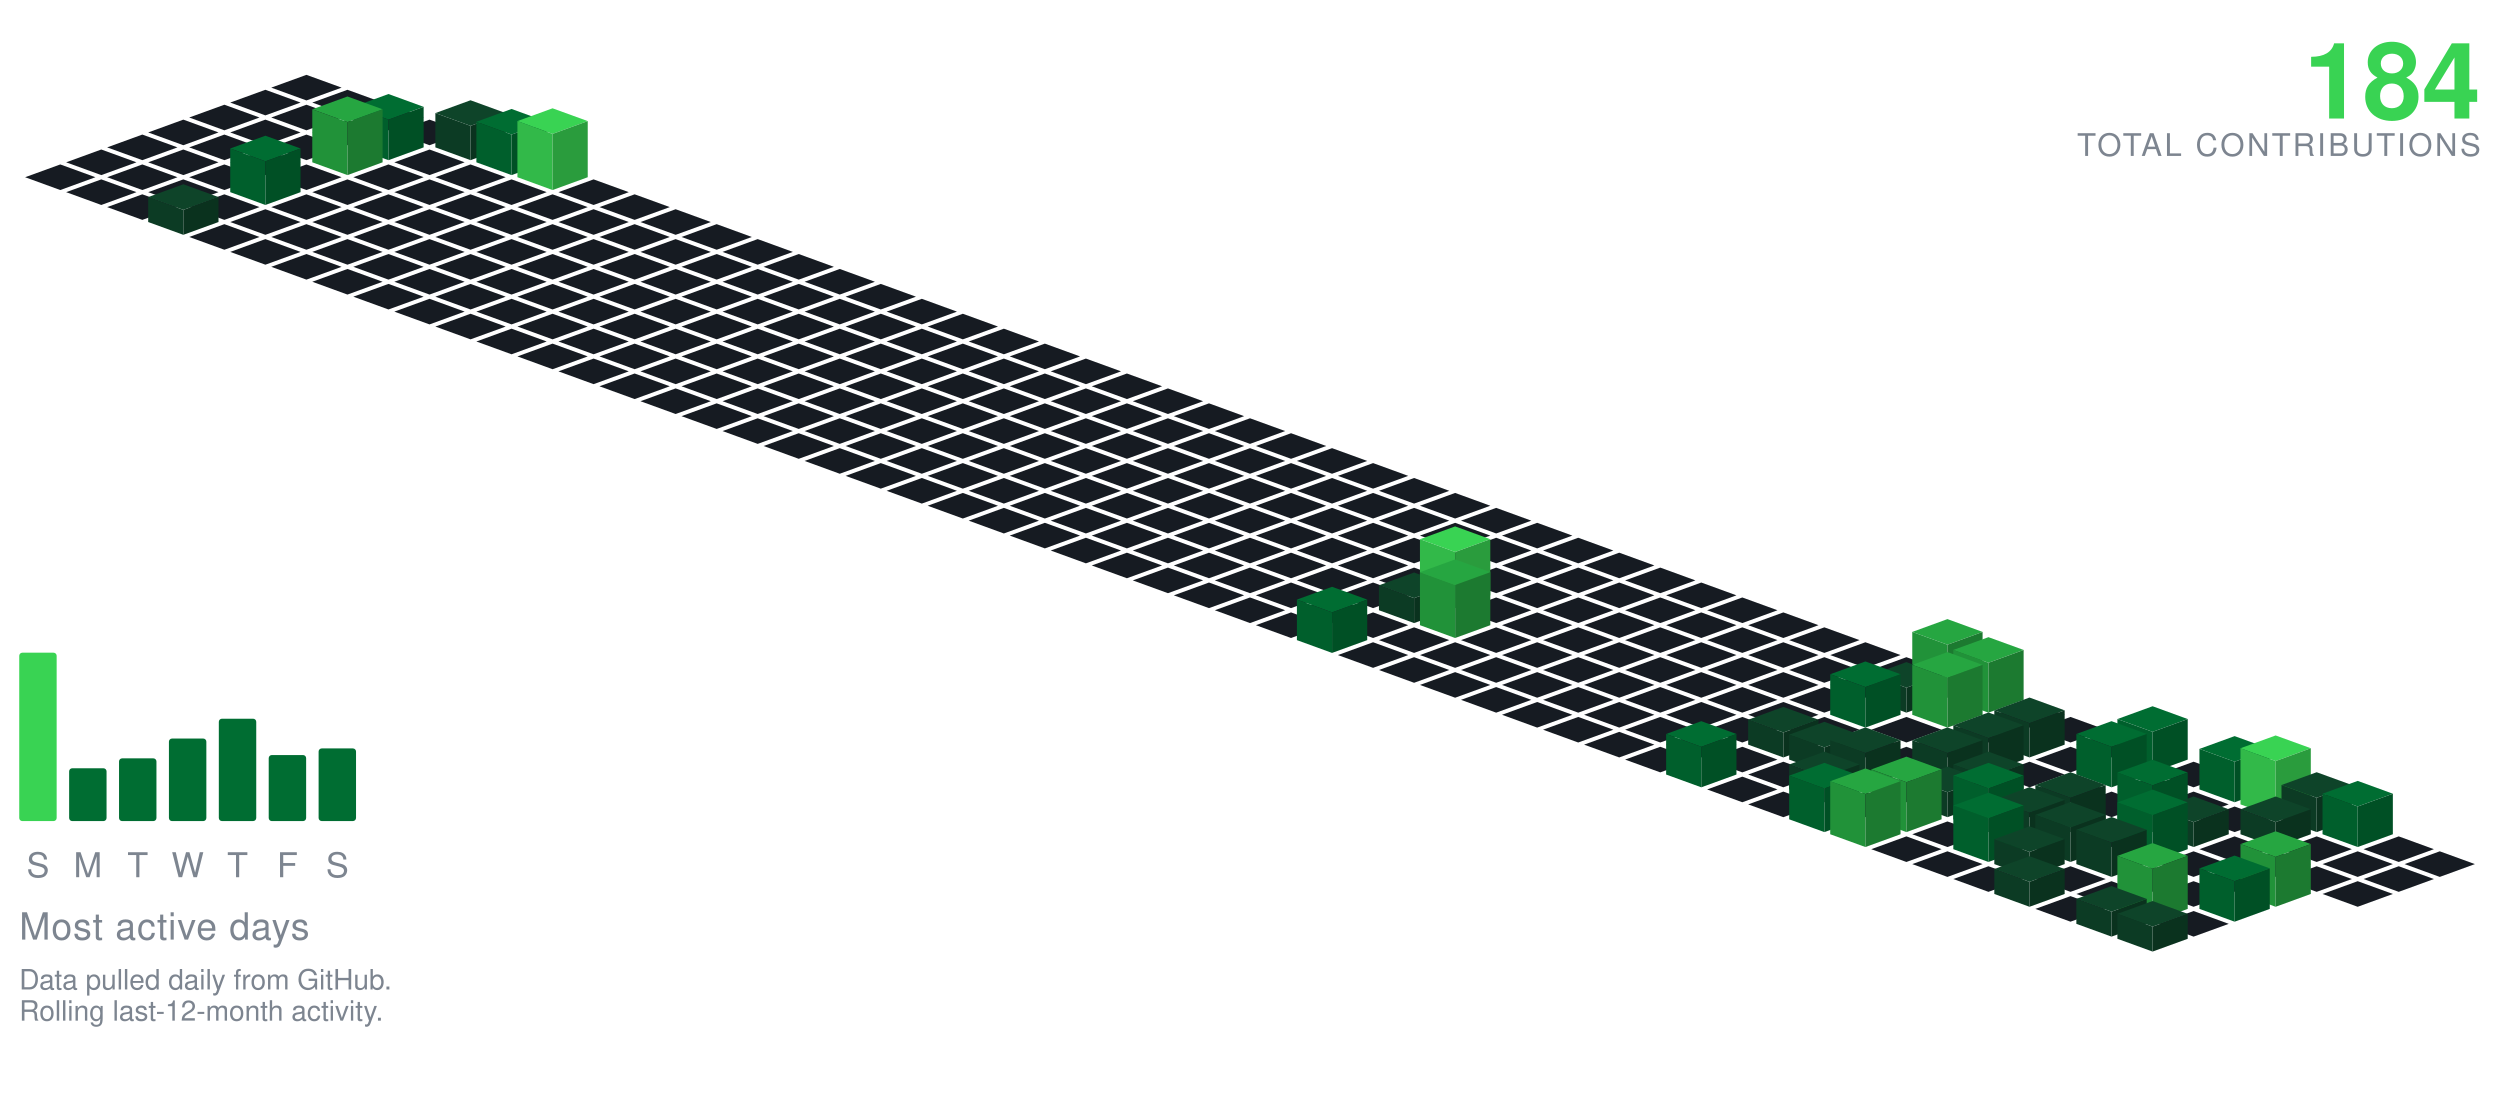
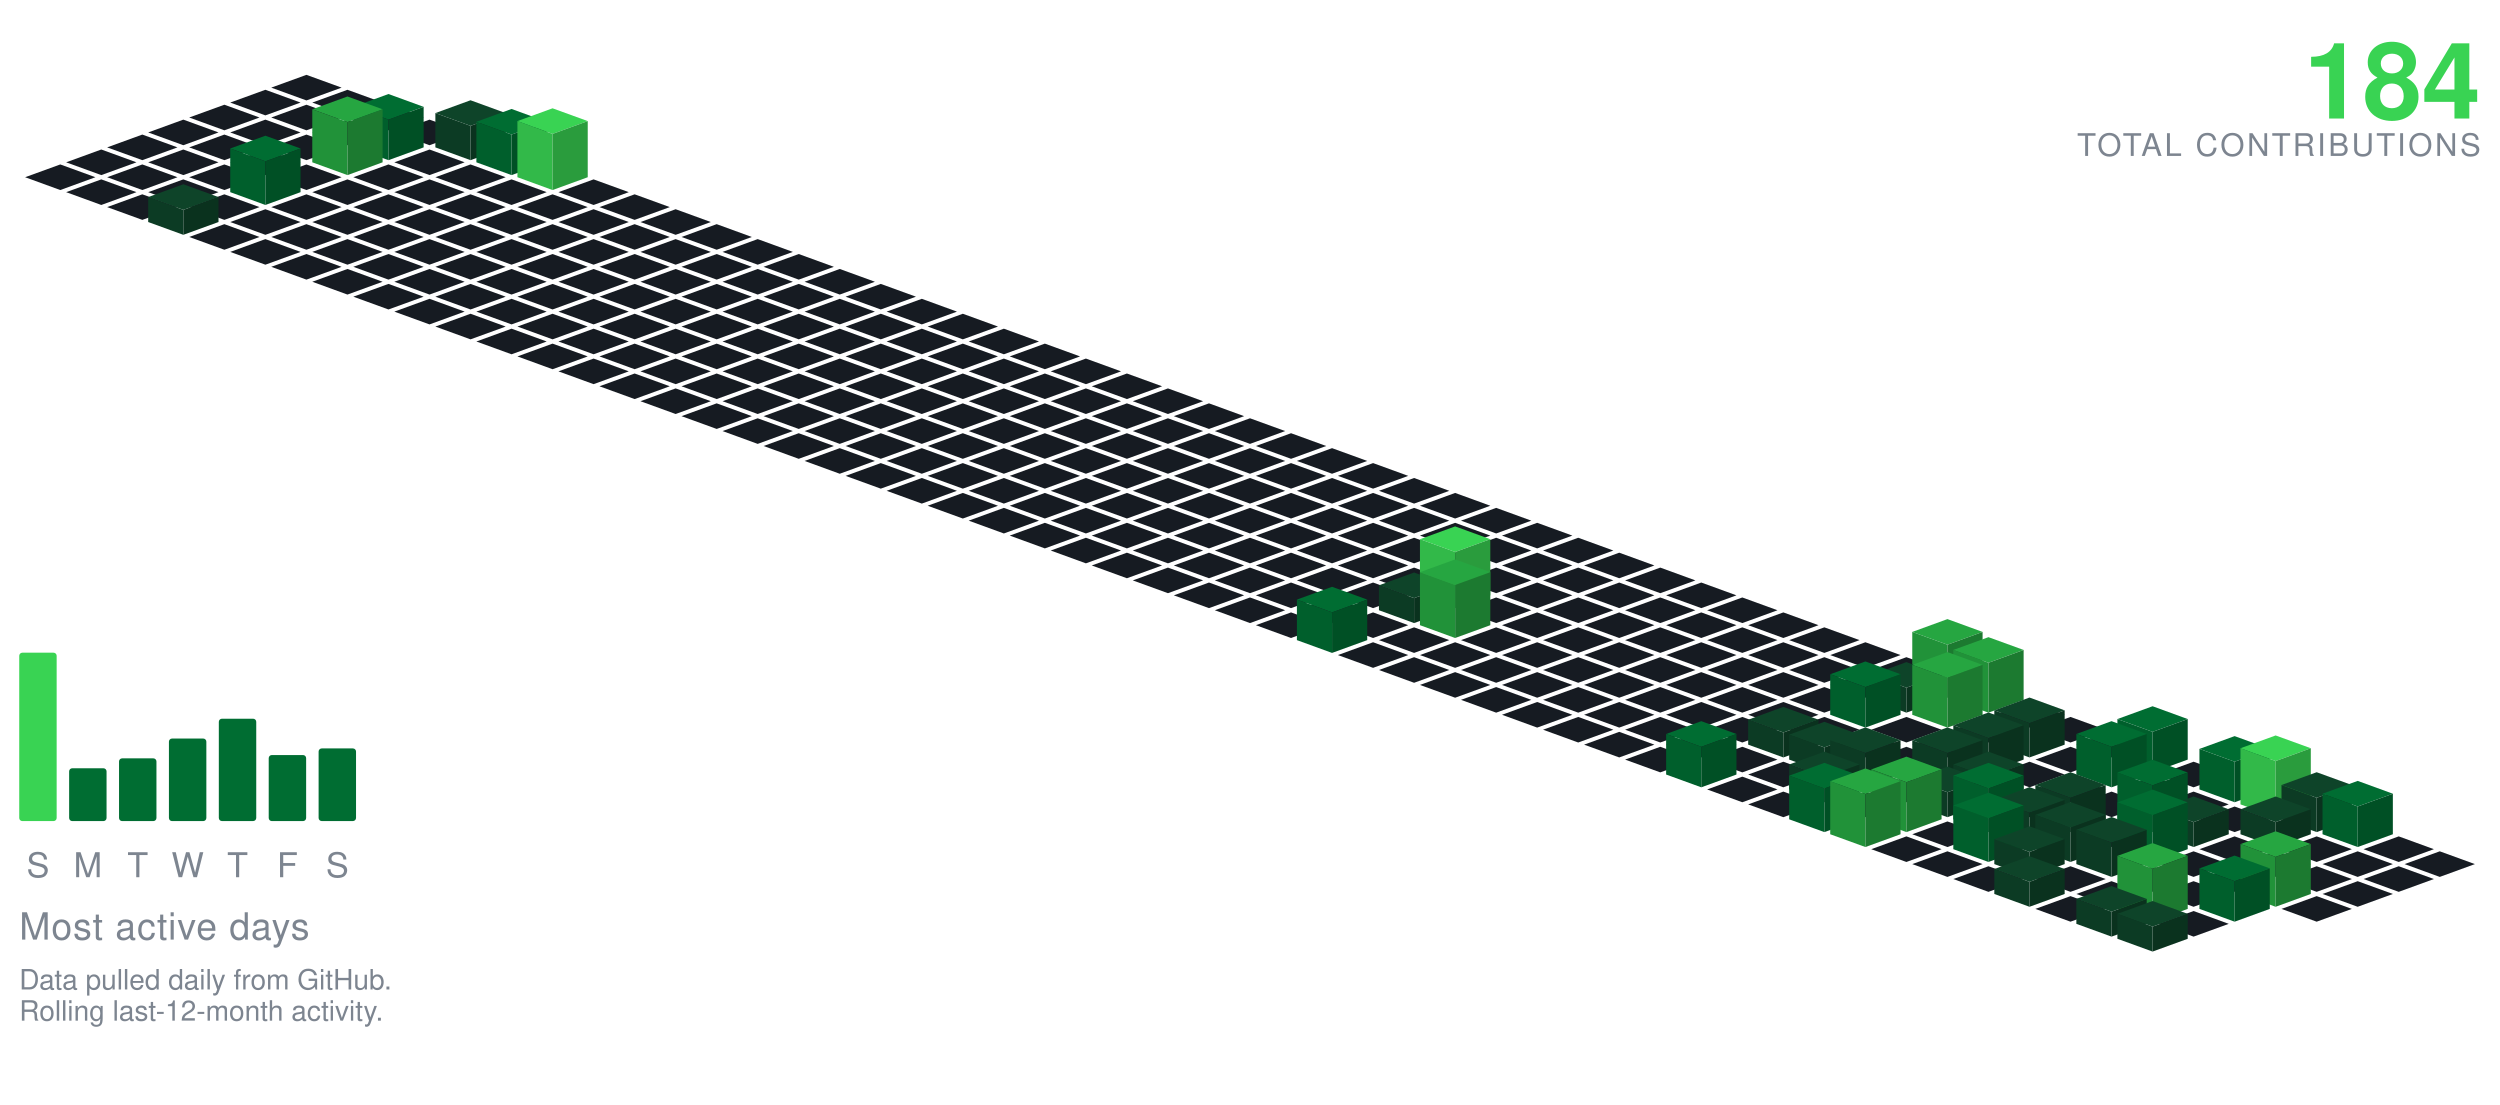
<svg xmlns="http://www.w3.org/2000/svg" viewBox="-98.09 -24.00 801.34 354.30" width="801" height="354">
  <polygon points="0.00,0.00 11.28,4.10 0.00,8.21 -11.28,4.10" fill="#161b22" />
  <polygon points="-13.16,4.79 -1.88,8.89 -13.16,13.00 -24.43,8.89" fill="#161b22" />
  <polygon points="13.16,4.79 24.43,8.89 13.16,13.00 1.88,8.89" fill="#161b22" />
  <polygon points="-26.31,9.58 -15.04,13.68 -26.31,17.79 -37.59,13.68" fill="#161b22" />
  <polygon points="0.00,9.58 11.28,13.68 0.00,17.79 -11.28,13.68" fill="#161b22" />
  <polygon points="26.31,9.58 37.59,13.68 26.31,17.79 15.04,13.68" fill="#161b22" />
  <polygon points="-39.47,14.36 -28.19,18.47 -39.47,22.57 -50.74,18.47" fill="#161b22" />
  <polygon points="-13.16,14.36 -1.88,18.47 -13.16,22.57 -24.43,18.47" fill="#161b22" />
  <polygon points="13.16,14.36 24.43,18.47 13.16,22.57 1.88,18.47" fill="#161b22" />
  <polygon points="39.47,14.36 50.74,18.47 39.47,22.57 28.19,18.47" fill="#161b22" />
  <polygon points="-52.62,19.15 -41.35,23.26 -52.62,27.36 -63.90,23.26" fill="#161b22" />
  <polygon points="-26.31,19.15 -15.04,23.26 -26.31,27.36 -37.59,23.26" fill="#161b22" />
  <polygon points="0.00,19.15 11.28,23.26 0.00,27.36 -11.28,23.26" fill="#161b22" />
  <polygon points="52.62,8.15 63.90,12.26 52.62,16.36 41.35,12.26" fill="#0e4429" />
  <polygon points="41.35,23.26 41.35,12.26 52.62,16.36 52.62,27.36" fill="#0c3b24" />
  <polygon points="52.62,27.36 52.62,16.36 63.90,12.26 63.90,23.26" fill="#0a321e" />
  <polygon points="26.31,6.15 37.59,10.26 26.31,14.36 15.04,10.26" fill="#006d32" />
  <polygon points="15.04,23.26 15.04,10.26 26.31,14.36 26.31,27.36" fill="#005f2c" />
  <polygon points="26.31,27.36 26.31,14.36 37.59,10.26 37.59,23.26" fill="#005025" />
  <polygon points="-65.78,23.94 -54.50,28.05 -65.78,32.15 -77.05,28.05" fill="#161b22" />
  <polygon points="-39.47,23.94 -28.19,28.05 -39.47,32.15 -50.74,28.05" fill="#161b22" />
  <polygon points="-13.16,23.94 -1.88,28.05 -13.16,32.15 -24.43,28.05" fill="#161b22" />
  <polygon points="39.47,23.94 50.74,28.05 39.47,32.15 28.19,28.05" fill="#161b22" />
  <polygon points="65.78,10.94 77.05,15.05 65.78,19.15 54.50,15.05" fill="#006d32" />
  <polygon points="54.50,28.05 54.50,15.05 65.78,19.15 65.78,32.15" fill="#005f2c" />
  <polygon points="65.78,32.15 65.78,19.15 77.05,15.05 77.05,28.05" fill="#005025" />
  <polygon points="13.16,6.94 24.43,11.05 13.16,15.15 1.88,11.05" fill="#26a641" />
  <polygon points="1.88,28.05 1.88,11.05 13.16,15.15 13.16,32.15" fill="#219239" />
  <polygon points="13.16,32.15 13.16,15.15 24.43,11.05 24.43,28.05" fill="#1c7a30" />
  <polygon points="-78.93,28.73 -67.66,32.83 -78.93,36.94 -90.21,32.83" fill="#161b22" />
  <polygon points="-52.62,28.73 -41.35,32.83 -52.62,36.94 -63.90,32.83" fill="#161b22" />
  <polygon points="-26.31,28.73 -15.04,32.83 -26.31,36.94 -37.59,32.83" fill="#161b22" />
  <polygon points="0.00,28.73 11.28,32.83 0.00,36.94 -11.28,32.83" fill="#161b22" />
  <polygon points="26.31,28.73 37.59,32.83 26.31,36.94 15.04,32.83" fill="#161b22" />
  <polygon points="52.62,28.73 63.90,32.83 52.62,36.94 41.35,32.83" fill="#161b22" />
  <polygon points="78.93,10.73 90.21,14.83 78.93,18.94 67.66,14.83" fill="#39d353" />
  <polygon points="67.66,32.83 67.66,14.83 78.93,18.94 78.93,36.94" fill="#32b949" />
  <polygon points="78.93,36.94 78.93,18.94 90.21,14.83 90.21,32.83" fill="#2a9c3d" />
  <polygon points="-65.78,33.52 -54.50,37.62 -65.78,41.73 -77.05,37.62" fill="#161b22" />
  <polygon points="-39.47,33.52 -28.19,37.62 -39.47,41.73 -50.74,37.62" fill="#161b22" />
  <polygon points="13.16,33.52 24.43,37.62 13.16,41.73 1.88,37.62" fill="#161b22" />
  <polygon points="39.47,33.52 50.74,37.62 39.47,41.73 28.19,37.62" fill="#161b22" />
  <polygon points="65.78,33.52 77.05,37.62 65.78,41.73 54.50,37.62" fill="#161b22" />
  <polygon points="92.09,33.52 103.37,37.62 92.09,41.73 80.81,37.62" fill="#161b22" />
  <polygon points="-13.16,19.52 -1.88,23.62 -13.16,27.73 -24.43,23.62" fill="#006d32" />
  <polygon points="-24.43,37.62 -24.43,23.62 -13.16,27.73 -13.16,41.73" fill="#005f2c" />
  <polygon points="-13.16,41.73 -13.16,27.73 -1.88,23.62 -1.88,37.62" fill="#005025" />
  <polygon points="-52.62,38.31 -41.35,42.41 -52.62,46.51 -63.90,42.41" fill="#161b22" />
  <polygon points="-26.31,38.31 -15.04,42.41 -26.31,46.51 -37.59,42.41" fill="#161b22" />
  <polygon points="0.00,38.31 11.28,42.41 0.00,46.51 -11.28,42.41" fill="#161b22" />
  <polygon points="26.31,38.31 37.59,42.41 26.31,46.51 15.04,42.41" fill="#161b22" />
  <polygon points="52.62,38.31 63.90,42.41 52.62,46.51 41.35,42.41" fill="#161b22" />
  <polygon points="78.93,38.31 90.21,42.41 78.93,46.51 67.66,42.41" fill="#161b22" />
  <polygon points="105.25,38.31 116.52,42.41 105.25,46.51 93.97,42.41" fill="#161b22" />
  <polygon points="-13.16,43.09 -1.88,47.20 -13.16,51.30 -24.43,47.20" fill="#161b22" />
  <polygon points="13.16,43.09 24.43,47.20 13.16,51.30 1.88,47.20" fill="#161b22" />
  <polygon points="39.47,43.09 50.74,47.20 39.47,51.30 28.19,47.20" fill="#161b22" />
  <polygon points="65.78,43.09 77.05,47.20 65.78,51.30 54.50,47.20" fill="#161b22" />
  <polygon points="92.09,43.09 103.37,47.20 92.09,51.30 80.81,47.20" fill="#161b22" />
  <polygon points="118.40,43.09 129.68,47.20 118.40,51.30 107.12,47.20" fill="#161b22" />
  <polygon points="-39.47,35.09 -28.19,39.20 -39.47,43.30 -50.74,39.20" fill="#0e4429" />
  <polygon points="-50.74,47.20 -50.74,39.20 -39.47,43.30 -39.47,51.30" fill="#0c3b24" />
  <polygon points="-39.47,51.30 -39.47,43.30 -28.19,39.20 -28.19,47.20" fill="#0a321e" />
  <polygon points="-26.31,47.88 -15.04,51.99 -26.31,56.09 -37.59,51.99" fill="#161b22" />
  <polygon points="0.00,47.88 11.28,51.99 0.00,56.09 -11.28,51.99" fill="#161b22" />
  <polygon points="26.31,47.88 37.59,51.99 26.31,56.09 15.04,51.99" fill="#161b22" />
  <polygon points="52.62,47.88 63.90,51.99 52.62,56.09 41.35,51.99" fill="#161b22" />
  <polygon points="78.93,47.88 90.21,51.99 78.93,56.09 67.66,51.99" fill="#161b22" />
  <polygon points="105.25,47.88 116.52,51.99 105.25,56.09 93.97,51.99" fill="#161b22" />
  <polygon points="131.56,47.88 142.83,51.99 131.56,56.09 120.28,51.99" fill="#161b22" />
  <polygon points="-13.16,52.67 -1.88,56.78 -13.16,60.88 -24.43,56.78" fill="#161b22" />
  <polygon points="13.16,52.67 24.43,56.78 13.16,60.88 1.88,56.78" fill="#161b22" />
  <polygon points="39.47,52.67 50.74,56.78 39.47,60.88 28.19,56.78" fill="#161b22" />
  <polygon points="65.78,52.67 77.05,56.78 65.78,60.88 54.50,56.78" fill="#161b22" />
  <polygon points="92.09,52.67 103.37,56.78 92.09,60.88 80.81,56.78" fill="#161b22" />
  <polygon points="118.40,52.67 129.68,56.78 118.40,60.88 107.12,56.78" fill="#161b22" />
  <polygon points="144.71,52.67 155.99,56.78 144.71,60.88 133.44,56.78" fill="#161b22" />
  <polygon points="0.00,57.46 11.28,61.56 0.00,65.67 -11.28,61.56" fill="#161b22" />
  <polygon points="26.31,57.46 37.59,61.56 26.31,65.67 15.04,61.56" fill="#161b22" />
  <polygon points="52.62,57.46 63.90,61.56 52.62,65.67 41.35,61.56" fill="#161b22" />
  <polygon points="78.93,57.46 90.21,61.56 78.93,65.67 67.66,61.56" fill="#161b22" />
  <polygon points="105.25,57.46 116.52,61.56 105.25,65.67 93.97,61.56" fill="#161b22" />
  <polygon points="131.56,57.46 142.83,61.56 131.56,65.67 120.28,61.56" fill="#161b22" />
  <polygon points="157.87,57.46 169.14,61.56 157.87,65.67 146.59,61.56" fill="#161b22" />
  <polygon points="13.16,62.25 24.43,66.35 13.16,70.46 1.88,66.35" fill="#161b22" />
  <polygon points="39.47,62.25 50.74,66.35 39.47,70.46 28.19,66.35" fill="#161b22" />
  <polygon points="65.78,62.25 77.05,66.35 65.78,70.46 54.50,66.35" fill="#161b22" />
  <polygon points="92.09,62.25 103.37,66.35 92.09,70.46 80.81,66.35" fill="#161b22" />
  <polygon points="118.40,62.25 129.68,66.35 118.40,70.46 107.12,66.35" fill="#161b22" />
  <polygon points="144.71,62.25 155.99,66.35 144.71,70.46 133.44,66.35" fill="#161b22" />
  <polygon points="171.02,62.25 182.30,66.35 171.02,70.46 159.75,66.35" fill="#161b22" />
  <polygon points="26.31,67.04 37.59,71.14 26.31,75.24 15.04,71.14" fill="#161b22" />
  <polygon points="52.62,67.04 63.90,71.14 52.62,75.24 41.35,71.14" fill="#161b22" />
  <polygon points="78.93,67.04 90.21,71.14 78.93,75.24 67.66,71.14" fill="#161b22" />
  <polygon points="105.25,67.04 116.52,71.14 105.25,75.24 93.97,71.14" fill="#161b22" />
  <polygon points="131.56,67.04 142.83,71.14 131.56,75.24 120.28,71.14" fill="#161b22" />
  <polygon points="157.87,67.04 169.14,71.14 157.87,75.24 146.59,71.14" fill="#161b22" />
  <polygon points="184.18,67.04 195.46,71.14 184.18,75.24 172.90,71.14" fill="#161b22" />
  <polygon points="39.47,71.82 50.74,75.93 39.47,80.03 28.19,75.93" fill="#161b22" />
  <polygon points="65.78,71.82 77.05,75.93 65.78,80.03 54.50,75.93" fill="#161b22" />
  <polygon points="92.09,71.82 103.37,75.93 92.09,80.03 80.81,75.93" fill="#161b22" />
  <polygon points="118.40,71.82 129.68,75.93 118.40,80.03 107.12,75.93" fill="#161b22" />
  <polygon points="144.71,71.82 155.99,75.93 144.71,80.03 133.44,75.93" fill="#161b22" />
  <polygon points="171.02,71.82 182.30,75.93 171.02,80.03 159.75,75.93" fill="#161b22" />
  <polygon points="197.34,71.82 208.61,75.93 197.34,80.03 186.06,75.93" fill="#161b22" />
  <polygon points="52.62,76.61 63.90,80.72 52.62,84.82 41.35,80.72" fill="#161b22" />
  <polygon points="78.93,76.61 90.21,80.72 78.93,84.82 67.66,80.72" fill="#161b22" />
  <polygon points="105.25,76.61 116.52,80.72 105.25,84.82 93.97,80.72" fill="#161b22" />
  <polygon points="131.56,76.61 142.83,80.72 131.56,84.82 120.28,80.72" fill="#161b22" />
  <polygon points="157.87,76.61 169.14,80.72 157.87,84.82 146.59,80.72" fill="#161b22" />
  <polygon points="184.18,76.61 195.46,80.72 184.18,84.82 172.90,80.72" fill="#161b22" />
  <polygon points="210.49,76.61 221.77,80.72 210.49,84.82 199.21,80.72" fill="#161b22" />
  <polygon points="65.78,81.40 77.05,85.51 65.78,89.61 54.50,85.51" fill="#161b22" />
  <polygon points="92.09,81.40 103.37,85.51 92.09,89.61 80.81,85.51" fill="#161b22" />
  <polygon points="118.40,81.40 129.68,85.51 118.40,89.61 107.12,85.51" fill="#161b22" />
  <polygon points="144.71,81.40 155.99,85.51 144.71,89.61 133.44,85.51" fill="#161b22" />
  <polygon points="171.02,81.40 182.30,85.51 171.02,89.61 159.75,85.51" fill="#161b22" />
  <polygon points="197.34,81.40 208.61,85.51 197.34,89.61 186.06,85.51" fill="#161b22" />
  <polygon points="223.65,81.40 234.92,85.51 223.65,89.61 212.37,85.51" fill="#161b22" />
  <polygon points="78.93,86.19 90.21,90.29 78.93,94.40 67.66,90.29" fill="#161b22" />
  <polygon points="105.25,86.19 116.52,90.29 105.25,94.40 93.97,90.29" fill="#161b22" />
  <polygon points="131.56,86.19 142.83,90.29 131.56,94.40 120.28,90.29" fill="#161b22" />
  <polygon points="157.87,86.19 169.14,90.29 157.87,94.40 146.59,90.29" fill="#161b22" />
  <polygon points="184.18,86.19 195.46,90.29 184.18,94.40 172.90,90.29" fill="#161b22" />
  <polygon points="210.49,86.19 221.77,90.29 210.49,94.40 199.21,90.29" fill="#161b22" />
  <polygon points="236.80,86.19 248.08,90.29 236.80,94.40 225.53,90.29" fill="#161b22" />
  <polygon points="92.09,90.98 103.37,95.08 92.09,99.19 80.81,95.08" fill="#161b22" />
  <polygon points="118.40,90.98 129.68,95.08 118.40,99.19 107.12,95.08" fill="#161b22" />
  <polygon points="144.71,90.98 155.99,95.08 144.71,99.19 133.44,95.08" fill="#161b22" />
  <polygon points="171.02,90.98 182.30,95.08 171.02,99.19 159.75,95.08" fill="#161b22" />
  <polygon points="197.34,90.98 208.61,95.08 197.34,99.19 186.06,95.08" fill="#161b22" />
  <polygon points="223.65,90.98 234.92,95.08 223.65,99.19 212.37,95.08" fill="#161b22" />
  <polygon points="249.96,90.98 261.23,95.08 249.96,99.19 238.68,95.08" fill="#161b22" />
  <polygon points="105.25,95.77 116.52,99.87 105.25,103.97 93.97,99.87" fill="#161b22" />
  <polygon points="131.56,95.77 142.83,99.87 131.56,103.97 120.28,99.87" fill="#161b22" />
  <polygon points="157.87,95.77 169.14,99.87 157.87,103.97 146.59,99.87" fill="#161b22" />
  <polygon points="184.18,95.77 195.46,99.87 184.18,103.97 172.90,99.87" fill="#161b22" />
  <polygon points="210.49,95.77 221.77,99.87 210.49,103.97 199.21,99.87" fill="#161b22" />
  <polygon points="236.80,95.77 248.08,99.87 236.80,103.97 225.53,99.87" fill="#161b22" />
  <polygon points="263.11,95.77 274.39,99.87 263.11,103.97 251.84,99.87" fill="#161b22" />
  <polygon points="118.40,100.55 129.68,104.66 118.40,108.76 107.12,104.66" fill="#161b22" />
  <polygon points="144.71,100.55 155.99,104.66 144.71,108.76 133.44,104.66" fill="#161b22" />
  <polygon points="171.02,100.55 182.30,104.66 171.02,108.76 159.75,104.66" fill="#161b22" />
  <polygon points="197.34,100.55 208.61,104.66 197.34,108.76 186.06,104.66" fill="#161b22" />
  <polygon points="223.65,100.55 234.92,104.66 223.65,108.76 212.37,104.66" fill="#161b22" />
  <polygon points="249.96,100.55 261.23,104.66 249.96,108.76 238.68,104.66" fill="#161b22" />
  <polygon points="276.27,100.55 287.55,104.66 276.27,108.76 264.99,104.66" fill="#161b22" />
  <polygon points="131.56,105.34 142.83,109.45 131.56,113.55 120.28,109.45" fill="#161b22" />
  <polygon points="157.87,105.34 169.14,109.45 157.87,113.55 146.59,109.45" fill="#161b22" />
  <polygon points="184.18,105.34 195.46,109.45 184.18,113.55 172.90,109.45" fill="#161b22" />
  <polygon points="210.49,105.34 221.77,109.45 210.49,113.55 199.21,109.45" fill="#161b22" />
  <polygon points="236.80,105.34 248.08,109.45 236.80,113.55 225.53,109.45" fill="#161b22" />
  <polygon points="263.11,105.34 274.39,109.45 263.11,113.55 251.84,109.45" fill="#161b22" />
  <polygon points="289.43,105.34 300.70,109.45 289.43,113.55 278.15,109.45" fill="#161b22" />
  <polygon points="144.71,110.13 155.99,114.23 144.71,118.34 133.44,114.23" fill="#161b22" />
  <polygon points="171.02,110.13 182.30,114.23 171.02,118.34 159.75,114.23" fill="#161b22" />
  <polygon points="197.34,110.13 208.61,114.23 197.34,118.34 186.06,114.23" fill="#161b22" />
  <polygon points="223.65,110.13 234.92,114.23 223.65,118.34 212.37,114.23" fill="#161b22" />
  <polygon points="249.96,110.13 261.23,114.23 249.96,118.34 238.68,114.23" fill="#161b22" />
  <polygon points="276.27,110.13 287.55,114.23 276.27,118.34 264.99,114.23" fill="#161b22" />
  <polygon points="302.58,110.13 313.86,114.23 302.58,118.34 291.30,114.23" fill="#161b22" />
  <polygon points="157.87,114.92 169.14,119.02 157.87,123.13 146.59,119.02" fill="#161b22" />
  <polygon points="184.18,114.92 195.46,119.02 184.18,123.13 172.90,119.02" fill="#161b22" />
  <polygon points="210.49,114.92 221.77,119.02 210.49,123.13 199.21,119.02" fill="#161b22" />
  <polygon points="236.80,114.92 248.08,119.02 236.80,123.13 225.53,119.02" fill="#161b22" />
  <polygon points="263.11,114.92 274.39,119.02 263.11,123.13 251.84,119.02" fill="#161b22" />
  <polygon points="289.43,114.92 300.70,119.02 289.43,123.13 278.15,119.02" fill="#161b22" />
  <polygon points="315.74,114.92 327.01,119.02 315.74,123.13 304.46,119.02" fill="#161b22" />
  <polygon points="171.02,119.71 182.30,123.81 171.02,127.92 159.75,123.81" fill="#161b22" />
  <polygon points="197.34,119.71 208.61,123.81 197.34,127.92 186.06,123.81" fill="#161b22" />
  <polygon points="223.65,119.71 234.92,123.81 223.65,127.92 212.37,123.81" fill="#161b22" />
  <polygon points="249.96,119.71 261.23,123.81 249.96,127.92 238.68,123.81" fill="#161b22" />
  <polygon points="276.27,119.71 287.55,123.81 276.27,127.92 264.99,123.81" fill="#161b22" />
  <polygon points="302.58,119.71 313.86,123.81 302.58,127.92 291.30,123.81" fill="#161b22" />
  <polygon points="328.89,119.71 340.17,123.81 328.89,127.92 317.62,123.81" fill="#161b22" />
  <polygon points="184.18,124.50 195.46,128.60 184.18,132.70 172.90,128.60" fill="#161b22" />
  <polygon points="210.49,124.50 221.77,128.60 210.49,132.70 199.21,128.60" fill="#161b22" />
  <polygon points="236.80,124.50 248.08,128.60 236.80,132.70 225.53,128.60" fill="#161b22" />
  <polygon points="263.11,124.50 274.39,128.60 263.11,132.70 251.84,128.60" fill="#161b22" />
  <polygon points="289.43,124.50 300.70,128.60 289.43,132.70 278.15,128.60" fill="#161b22" />
  <polygon points="315.74,124.50 327.01,128.60 315.74,132.70 304.46,128.60" fill="#161b22" />
  <polygon points="342.05,124.50 353.32,128.60 342.05,132.70 330.77,128.60" fill="#161b22" />
  <polygon points="197.34,129.28 208.61,133.39 197.34,137.49 186.06,133.39" fill="#161b22" />
  <polygon points="223.65,129.28 234.92,133.39 223.65,137.49 212.37,133.39" fill="#161b22" />
  <polygon points="249.96,129.28 261.23,133.39 249.96,137.49 238.68,133.39" fill="#161b22" />
  <polygon points="276.27,129.28 287.55,133.39 276.27,137.49 264.99,133.39" fill="#161b22" />
  <polygon points="302.58,129.28 313.86,133.39 302.58,137.49 291.30,133.39" fill="#161b22" />
  <polygon points="328.89,129.28 340.17,133.39 328.89,137.49 317.62,133.39" fill="#161b22" />
  <polygon points="355.20,129.28 366.48,133.39 355.20,137.49 343.93,133.39" fill="#161b22" />
  <polygon points="210.49,134.07 221.77,138.18 210.49,142.28 199.21,138.18" fill="#161b22" />
  <polygon points="236.80,134.07 248.08,138.18 236.80,142.28 225.53,138.18" fill="#161b22" />
  <polygon points="263.11,134.07 274.39,138.18 263.11,142.28 251.84,138.18" fill="#161b22" />
  <polygon points="289.43,134.07 300.70,138.18 289.43,142.28 278.15,138.18" fill="#161b22" />
  <polygon points="315.74,134.07 327.01,138.18 315.74,142.28 304.46,138.18" fill="#161b22" />
  <polygon points="342.05,134.07 353.32,138.18 342.05,142.28 330.77,138.18" fill="#161b22" />
  <polygon points="368.36,134.07 379.64,138.18 368.36,142.28 357.08,138.18" fill="#161b22" />
  <polygon points="223.65,138.86 234.92,142.96 223.65,147.07 212.37,142.96" fill="#161b22" />
  <polygon points="249.96,138.86 261.23,142.96 249.96,147.07 238.68,142.96" fill="#161b22" />
  <polygon points="276.27,138.86 287.55,142.96 276.27,147.07 264.99,142.96" fill="#161b22" />
  <polygon points="302.58,138.86 313.86,142.96 302.58,147.07 291.30,142.96" fill="#161b22" />
  <polygon points="328.89,138.86 340.17,142.96 328.89,147.07 317.62,142.96" fill="#161b22" />
  <polygon points="355.20,138.86 366.48,142.96 355.20,147.07 343.93,142.96" fill="#161b22" />
  <polygon points="381.52,138.86 392.79,142.96 381.52,147.07 370.24,142.96" fill="#161b22" />
  <polygon points="236.80,143.65 248.08,147.75 236.80,151.86 225.53,147.75" fill="#161b22" />
  <polygon points="263.11,143.65 274.39,147.75 263.11,151.86 251.84,147.75" fill="#161b22" />
  <polygon points="289.43,143.65 300.70,147.75 289.43,151.86 278.15,147.75" fill="#161b22" />
  <polygon points="315.74,143.65 327.01,147.75 315.74,151.86 304.46,147.75" fill="#161b22" />
  <polygon points="342.05,143.65 353.32,147.75 342.05,151.86 330.77,147.75" fill="#161b22" />
  <polygon points="368.36,143.65 379.64,147.75 368.36,151.86 357.08,147.75" fill="#161b22" />
  <polygon points="394.67,143.65 405.95,147.75 394.67,151.86 383.39,147.75" fill="#161b22" />
  <polygon points="249.96,148.44 261.23,152.54 249.96,156.65 238.68,152.54" fill="#161b22" />
  <polygon points="276.27,148.44 287.55,152.54 276.27,156.65 264.99,152.54" fill="#161b22" />
  <polygon points="302.58,148.44 313.86,152.54 302.58,156.65 291.30,152.54" fill="#161b22" />
  <polygon points="328.89,148.44 340.17,152.54 328.89,156.65 317.62,152.54" fill="#161b22" />
  <polygon points="355.20,148.44 366.48,152.54 355.20,156.65 343.93,152.54" fill="#161b22" />
  <polygon points="381.52,148.44 392.79,152.54 381.52,156.65 370.24,152.54" fill="#161b22" />
  <polygon points="407.83,148.44 419.10,152.54 407.83,156.65 396.55,152.54" fill="#161b22" />
  <polygon points="263.11,153.23 274.39,157.33 263.11,161.43 251.84,157.33" fill="#161b22" />
  <polygon points="289.43,153.23 300.70,157.33 289.43,161.43 278.15,157.33" fill="#161b22" />
  <polygon points="315.74,153.23 327.01,157.33 315.74,161.43 304.46,157.33" fill="#161b22" />
  <polygon points="342.05,153.23 353.32,157.33 342.05,161.43 330.77,157.33" fill="#161b22" />
  <polygon points="368.36,153.23 379.64,157.33 368.36,161.43 357.08,157.33" fill="#161b22" />
  <polygon points="394.67,153.23 405.95,157.33 394.67,161.43 383.39,157.33" fill="#161b22" />
  <polygon points="420.98,153.23 432.26,157.33 420.98,161.43 409.71,157.33" fill="#161b22" />
  <polygon points="276.27,158.01 287.55,162.12 276.27,166.22 264.99,162.12" fill="#161b22" />
  <polygon points="302.58,158.01 313.86,162.12 302.58,166.22 291.30,162.12" fill="#161b22" />
  <polygon points="328.89,158.01 340.17,162.12 328.89,166.22 317.62,162.12" fill="#161b22" />
  <polygon points="355.20,158.01 366.48,162.12 355.20,166.22 343.93,162.12" fill="#161b22" />
  <polygon points="381.52,158.01 392.79,162.12 381.52,166.22 370.24,162.12" fill="#161b22" />
  <polygon points="407.83,158.01 419.10,162.12 407.83,166.22 396.55,162.12" fill="#161b22" />
  <polygon points="434.14,158.01 445.41,162.12 434.14,166.22 422.86,162.12" fill="#161b22" />
  <polygon points="289.43,162.80 300.70,166.91 289.43,171.01 278.15,166.91" fill="#161b22" />
  <polygon points="315.74,162.80 327.01,166.91 315.74,171.01 304.46,166.91" fill="#161b22" />
  <polygon points="342.05,162.80 353.32,166.91 342.05,171.01 330.77,166.91" fill="#161b22" />
  <polygon points="394.67,162.80 405.95,166.91 394.67,171.01 383.39,166.91" fill="#161b22" />
  <polygon points="420.98,162.80 432.26,166.91 420.98,171.01 409.71,166.91" fill="#161b22" />
  <polygon points="447.29,162.80 458.57,166.91 447.29,171.01 436.02,166.91" fill="#161b22" />
  <polygon points="368.36,144.80 379.64,148.91 368.36,153.01 357.08,148.91" fill="#39d353" />
  <polygon points="357.08,166.91 357.08,148.91 368.36,153.01 368.36,171.01" fill="#32b949" />
  <polygon points="368.36,171.01 368.36,153.01 379.64,148.91 379.64,166.91" fill="#2a9c3d" />
  <polygon points="302.58,167.59 313.86,171.69 302.58,175.80 291.30,171.69" fill="#161b22" />
  <polygon points="328.89,167.59 340.17,171.69 328.89,175.80 317.62,171.69" fill="#161b22" />
  <polygon points="381.52,167.59 392.79,171.69 381.52,175.80 370.24,171.69" fill="#161b22" />
  <polygon points="407.83,167.59 419.10,171.69 407.83,175.80 396.55,171.69" fill="#161b22" />
  <polygon points="434.14,167.59 445.41,171.69 434.14,175.80 422.86,171.69" fill="#161b22" />
  <polygon points="460.45,167.59 471.73,171.69 460.45,175.80 449.17,171.69" fill="#161b22" />
  <polygon points="355.20,159.59 366.48,163.69 355.20,167.80 343.93,163.69" fill="#0e4429" />
  <polygon points="343.93,171.69 343.93,163.69 355.20,167.80 355.20,175.80" fill="#0c3b24" />
  <polygon points="355.20,175.80 355.20,167.80 366.48,163.69 366.48,171.69" fill="#0a321e" />
  <polygon points="315.74,172.38 327.01,176.48 315.74,180.59 304.46,176.48" fill="#161b22" />
  <polygon points="342.05,172.38 353.32,176.48 342.05,180.59 330.77,176.48" fill="#161b22" />
  <polygon points="394.67,172.38 405.95,176.48 394.67,180.59 383.39,176.48" fill="#161b22" />
  <polygon points="420.98,172.38 432.26,176.48 420.98,180.59 409.71,176.48" fill="#161b22" />
  <polygon points="447.29,172.38 458.57,176.48 447.29,180.59 436.02,176.48" fill="#161b22" />
  <polygon points="473.61,172.38 484.88,176.48 473.61,180.59 462.33,176.48" fill="#161b22" />
  <polygon points="368.36,155.38 379.64,159.48 368.36,163.59 357.08,159.48" fill="#26a641" />
  <polygon points="357.08,176.48 357.08,159.48 368.36,163.59 368.36,180.59" fill="#219239" />
  <polygon points="368.36,180.59 368.36,163.59 379.64,159.48 379.64,176.48" fill="#1c7a30" />
  <polygon points="355.20,177.17 366.48,181.27 355.20,185.37 343.93,181.27" fill="#161b22" />
  <polygon points="381.52,177.17 392.79,181.27 381.52,185.37 370.24,181.27" fill="#161b22" />
  <polygon points="407.83,177.17 419.10,181.27 407.83,185.37 396.55,181.27" fill="#161b22" />
  <polygon points="434.14,177.17 445.41,181.27 434.14,185.37 422.86,181.27" fill="#161b22" />
  <polygon points="460.45,177.17 471.73,181.27 460.45,185.37 449.17,181.27" fill="#161b22" />
  <polygon points="486.76,177.17 498.04,181.27 486.76,185.37 475.48,181.27" fill="#161b22" />
  <polygon points="328.89,164.17 340.17,168.27 328.89,172.37 317.62,168.27" fill="#006d32" />
  <polygon points="317.62,181.27 317.62,168.27 328.89,172.37 328.89,185.37" fill="#005f2c" />
  <polygon points="328.89,185.37 328.89,172.37 340.17,168.27 340.17,181.27" fill="#005025" />
  <polygon points="342.05,181.95 353.32,186.06 342.05,190.16 330.77,186.06" fill="#161b22" />
  <polygon points="368.36,181.95 379.64,186.06 368.36,190.16 357.08,186.06" fill="#161b22" />
  <polygon points="394.67,181.95 405.95,186.06 394.67,190.16 383.39,186.06" fill="#161b22" />
  <polygon points="420.98,181.95 432.26,186.06 420.98,190.16 409.71,186.06" fill="#161b22" />
  <polygon points="447.29,181.95 458.57,186.06 447.29,190.16 436.02,186.06" fill="#161b22" />
  <polygon points="473.61,181.95 484.88,186.06 473.61,190.16 462.33,186.06" fill="#161b22" />
  <polygon points="499.92,181.95 511.19,186.06 499.92,190.16 488.64,186.06" fill="#161b22" />
  <polygon points="355.20,186.74 366.48,190.85 355.20,194.95 343.93,190.85" fill="#161b22" />
  <polygon points="381.52,186.74 392.79,190.85 381.52,194.95 370.24,190.85" fill="#161b22" />
  <polygon points="407.83,186.74 419.10,190.85 407.83,194.95 396.55,190.85" fill="#161b22" />
  <polygon points="434.14,186.74 445.41,190.85 434.14,194.95 422.86,190.85" fill="#161b22" />
  <polygon points="460.45,186.74 471.73,190.85 460.45,194.95 449.17,190.85" fill="#161b22" />
  <polygon points="486.76,186.74 498.04,190.85 486.76,194.95 475.48,190.85" fill="#161b22" />
  <polygon points="513.07,186.74 524.35,190.85 513.07,194.95 501.80,190.85" fill="#161b22" />
  <polygon points="368.36,191.53 379.64,195.64 368.36,199.74 357.08,195.64" fill="#161b22" />
  <polygon points="394.67,191.53 405.95,195.64 394.67,199.74 383.39,195.64" fill="#161b22" />
  <polygon points="420.98,191.53 432.26,195.64 420.98,199.74 409.71,195.64" fill="#161b22" />
  <polygon points="447.29,191.53 458.57,195.64 447.29,199.74 436.02,195.64" fill="#161b22" />
  <polygon points="473.61,191.53 484.88,195.64 473.61,199.74 462.33,195.64" fill="#161b22" />
  <polygon points="499.92,191.53 511.19,195.64 499.92,199.74 488.64,195.64" fill="#161b22" />
  <polygon points="526.23,174.53 537.50,178.64 526.23,182.74 514.95,178.64" fill="#26a641" />
  <polygon points="514.95,195.64 514.95,178.64 526.23,182.74 526.23,199.74" fill="#219239" />
  <polygon points="526.23,199.74 526.23,182.74 537.50,178.64 537.50,195.64" fill="#1c7a30" />
  <polygon points="381.52,196.32 392.79,200.42 381.52,204.53 370.24,200.42" fill="#161b22" />
  <polygon points="407.83,196.32 419.10,200.42 407.83,204.53 396.55,200.42" fill="#161b22" />
  <polygon points="434.14,196.32 445.41,200.42 434.14,204.53 422.86,200.42" fill="#161b22" />
  <polygon points="460.45,196.32 471.73,200.42 460.45,204.53 449.17,200.42" fill="#161b22" />
  <polygon points="486.76,196.32 498.04,200.42 486.76,204.53 475.48,200.42" fill="#161b22" />
  <polygon points="513.07,188.32 524.35,192.42 513.07,196.53 501.80,192.42" fill="#0e4429" />
  <polygon points="501.80,200.42 501.80,192.42 513.07,196.53 513.07,204.53" fill="#0c3b24" />
  <polygon points="513.07,204.53 513.07,196.53 524.35,192.42 524.35,200.42" fill="#0a321e" />
  <polygon points="539.38,180.32 550.66,184.42 539.38,188.53 528.11,184.42" fill="#26a641" />
  <polygon points="528.11,200.42 528.11,184.42 539.38,188.53 539.38,204.53" fill="#219239" />
  <polygon points="539.38,204.53 539.38,188.53 550.66,184.42 550.66,200.42" fill="#1c7a30" />
  <polygon points="394.67,201.11 405.95,205.21 394.67,209.32 383.39,205.21" fill="#161b22" />
  <polygon points="420.98,201.11 432.26,205.21 420.98,209.32 409.71,205.21" fill="#161b22" />
  <polygon points="447.29,201.11 458.57,205.21 447.29,209.32 436.02,205.21" fill="#161b22" />
  <polygon points="473.61,201.11 484.88,205.21 473.61,209.32 462.33,205.21" fill="#161b22" />
  <polygon points="552.54,201.11 563.82,205.21 552.54,209.32 541.26,205.21" fill="#161b22" />
  <polygon points="499.92,188.11 511.19,192.21 499.92,196.32 488.64,192.21" fill="#006d32" />
  <polygon points="488.64,205.21 488.64,192.21 499.92,196.32 499.92,209.32" fill="#005f2c" />
  <polygon points="499.92,209.32 499.92,196.32 511.19,192.21 511.19,205.21" fill="#005025" />
  <polygon points="526.23,185.11 537.50,189.21 526.23,193.32 514.95,189.21" fill="#26a641" />
  <polygon points="514.95,205.21 514.95,189.21 526.23,193.32 526.23,209.32" fill="#219239" />
  <polygon points="526.23,209.32 526.23,193.32 537.50,189.21 537.50,205.21" fill="#1c7a30" />
  <polygon points="407.83,205.90 419.10,210.00 407.83,214.10 396.55,210.00" fill="#161b22" />
  <polygon points="434.14,205.90 445.41,210.00 434.14,214.10 422.86,210.00" fill="#161b22" />
  <polygon points="460.45,205.90 471.73,210.00 460.45,214.10 449.17,210.00" fill="#161b22" />
  <polygon points="486.76,205.90 498.04,210.00 486.76,214.10 475.48,210.00" fill="#161b22" />
  <polygon points="513.07,205.90 524.35,210.00 513.07,214.10 501.80,210.00" fill="#161b22" />
  <polygon points="539.38,205.90 550.66,210.00 539.38,214.10 528.11,210.00" fill="#161b22" />
  <polygon points="565.69,205.90 576.97,210.00 565.69,214.10 554.42,210.00" fill="#161b22" />
  <polygon points="420.98,210.68 432.26,214.79 420.98,218.89 409.71,214.79" fill="#161b22" />
  <polygon points="447.29,210.68 458.57,214.79 447.29,218.89 436.02,214.79" fill="#161b22" />
  <polygon points="499.92,210.68 511.19,214.79 499.92,218.89 488.64,214.79" fill="#161b22" />
  <polygon points="526.23,210.68 537.50,214.79 526.23,218.89 514.95,214.79" fill="#161b22" />
  <polygon points="578.85,210.68 590.13,214.79 578.85,218.89 567.57,214.79" fill="#161b22" />
  <polygon points="473.61,202.68 484.88,206.79 473.61,210.89 462.33,206.79" fill="#0e4429" />
  <polygon points="462.33,214.79 462.33,206.79 473.61,210.89 473.61,218.89" fill="#0c3b24" />
  <polygon points="473.61,218.89 473.61,210.89 484.88,206.79 484.88,214.79" fill="#0a321e" />
  <polygon points="552.54,199.68 563.82,203.79 552.54,207.89 541.26,203.79" fill="#0e4429" />
  <polygon points="541.26,214.79 541.26,203.79 552.54,207.89 552.54,218.89" fill="#0c3b24" />
  <polygon points="552.54,218.89 552.54,207.89 563.82,203.79 563.82,214.79" fill="#0a321e" />
  <polygon points="434.14,215.47 445.41,219.58 434.14,223.68 422.86,219.58" fill="#161b22" />
  <polygon points="460.45,215.47 471.73,219.58 460.45,223.68 449.17,219.58" fill="#161b22" />
  <polygon points="513.07,215.47 524.35,219.58 513.07,223.68 501.80,219.58" fill="#161b22" />
  <polygon points="565.69,215.47 576.97,219.58 565.69,223.68 554.42,219.58" fill="#161b22" />
  <polygon points="486.76,207.47 498.04,211.58 486.76,215.68 475.48,211.58" fill="#0e4429" />
  <polygon points="475.48,219.58 475.48,211.58 486.76,215.68 486.76,223.68" fill="#0c3b24" />
  <polygon points="486.76,223.68 486.76,215.68 498.04,211.58 498.04,219.58" fill="#0a321e" />
  <polygon points="539.38,204.47 550.66,208.58 539.38,212.68 528.11,208.58" fill="#0e4429" />
  <polygon points="528.11,219.58 528.11,208.58 539.38,212.68 539.38,223.68" fill="#0c3b24" />
  <polygon points="539.38,223.68 539.38,212.68 550.66,208.58 550.66,219.58" fill="#0a321e" />
  <polygon points="592.01,202.47 603.28,206.58 592.01,210.68 580.73,206.58" fill="#006d32" />
  <polygon points="580.73,219.58 580.73,206.58 592.01,210.68 592.01,223.68" fill="#005f2c" />
  <polygon points="592.01,223.68 592.01,210.68 603.28,206.58 603.28,219.58" fill="#005025" />
  <polygon points="473.61,220.26 484.88,224.37 473.61,228.47 462.33,224.37" fill="#161b22" />
  <polygon points="552.54,220.26 563.82,224.37 552.54,228.47 541.26,224.37" fill="#161b22" />
  <polygon points="605.16,220.26 616.44,224.37 605.16,228.47 593.89,224.37" fill="#161b22" />
  <polygon points="499.92,209.26 511.19,213.37 499.92,217.47 488.64,213.37" fill="#0e4429" />
  <polygon points="488.64,224.37 488.64,213.37 499.92,217.47 499.92,228.47" fill="#0c3b24" />
  <polygon points="499.92,228.47 499.92,217.47 511.19,213.37 511.19,224.37" fill="#0a321e" />
  <polygon points="526.23,209.26 537.50,213.37 526.23,217.47 514.95,213.37" fill="#0e4429" />
  <polygon points="514.95,224.37 514.95,213.37 526.23,217.47 526.23,228.47" fill="#0c3b24" />
  <polygon points="526.23,228.47 526.23,217.47 537.50,213.37 537.50,224.37" fill="#0a321e" />
  <polygon points="447.29,207.26 458.57,211.37 447.29,215.47 436.02,211.37" fill="#006d32" />
  <polygon points="436.02,224.37 436.02,211.37 447.29,215.47 447.29,228.47" fill="#005f2c" />
  <polygon points="447.29,228.47 447.29,215.47 458.57,211.37 458.57,224.37" fill="#005025" />
  <polygon points="578.85,207.26 590.13,211.37 578.85,215.47 567.57,211.37" fill="#006d32" />
  <polygon points="567.57,224.37 567.57,211.37 578.85,215.47 578.85,228.47" fill="#005f2c" />
  <polygon points="578.85,228.47 578.85,215.47 590.13,211.37 590.13,224.37" fill="#005025" />
  <polygon points="460.45,225.05 471.73,229.15 460.45,233.26 449.17,229.15" fill="#161b22" />
  <polygon points="513.07,225.05 524.35,229.15 513.07,233.26 501.80,229.15" fill="#161b22" />
  <polygon points="565.69,225.05 576.97,229.15 565.69,233.26 554.42,229.15" fill="#161b22" />
  <polygon points="592.01,225.05 603.28,229.15 592.01,233.26 580.73,229.15" fill="#161b22" />
  <polygon points="486.76,217.05 498.04,221.15 486.76,225.26 475.48,221.15" fill="#0e4429" />
  <polygon points="475.48,229.15 475.48,221.15 486.76,225.26 486.76,233.26" fill="#0c3b24" />
  <polygon points="486.76,233.26 486.76,225.26 498.04,221.15 498.04,229.15" fill="#0a321e" />
  <polygon points="539.38,217.05 550.66,221.15 539.38,225.26 528.11,221.15" fill="#0e4429" />
  <polygon points="528.11,229.15 528.11,221.15 539.38,225.26 539.38,233.26" fill="#0c3b24" />
  <polygon points="539.38,233.26 539.38,225.26 550.66,221.15 550.66,229.15" fill="#0a321e" />
  <polygon points="618.32,212.05 629.59,216.15 618.32,220.26 607.04,216.15" fill="#006d32" />
  <polygon points="607.04,229.15 607.04,216.15 618.32,220.26 618.32,233.26" fill="#005f2c" />
  <polygon points="618.32,233.26 618.32,220.26 629.59,216.15 629.59,229.15" fill="#005025" />
  <polygon points="473.61,229.84 484.88,233.94 473.61,238.05 462.33,233.94" fill="#161b22" />
  <polygon points="499.92,229.84 511.19,233.94 499.92,238.05 488.64,233.94" fill="#161b22" />
  <polygon points="552.54,229.84 563.82,233.94 552.54,238.05 541.26,233.94" fill="#161b22" />
  <polygon points="578.85,229.84 590.13,233.94 578.85,238.05 567.57,233.94" fill="#161b22" />
  <polygon points="605.16,229.84 616.44,233.94 605.16,238.05 593.89,233.94" fill="#161b22" />
  <polygon points="526.23,221.84 537.50,225.94 526.23,230.05 514.95,225.94" fill="#0e4429" />
  <polygon points="514.95,233.94 514.95,225.94 526.23,230.05 526.23,238.05" fill="#0c3b24" />
  <polygon points="526.23,238.05 526.23,230.05 537.50,225.94 537.50,233.94" fill="#0a321e" />
  <polygon points="631.47,211.84 642.75,215.94 631.47,220.05 620.20,215.94" fill="#39d353" />
  <polygon points="620.20,233.94 620.20,215.94 631.47,220.05 631.47,238.05" fill="#32b949" />
  <polygon points="631.47,238.05 631.47,220.05 642.75,215.94 642.75,233.94" fill="#2a9c3d" />
  <polygon points="618.32,234.63 629.59,238.73 618.32,242.83 607.04,238.73" fill="#161b22" />
  <polygon points="565.69,223.63 576.97,227.73 565.69,231.83 554.42,227.73" fill="#0e4429" />
  <polygon points="554.42,238.73 554.42,227.73 565.69,231.83 565.69,242.83" fill="#0c3b24" />
  <polygon points="565.69,242.83 565.69,231.83 576.97,227.73 576.97,238.73" fill="#0a321e" />
  <polygon points="644.63,223.63 655.91,227.73 644.63,231.83 633.35,227.73" fill="#0e4429" />
  <polygon points="633.35,238.73 633.35,227.73 644.63,231.83 644.63,242.83" fill="#0c3b24" />
  <polygon points="644.63,242.83 644.63,231.83 655.91,227.73 655.91,238.73" fill="#0a321e" />
  <polygon points="486.76,220.63 498.04,224.73 486.76,228.83 475.48,224.73" fill="#006d32" />
  <polygon points="475.48,238.73 475.48,224.73 486.76,228.83 486.76,242.83" fill="#005f2c" />
  <polygon points="486.76,242.83 486.76,228.83 498.04,224.73 498.04,238.73" fill="#005025" />
  <polygon points="539.38,220.63 550.66,224.73 539.38,228.83 528.11,224.73" fill="#006d32" />
  <polygon points="528.11,238.73 528.11,224.73 539.38,228.83 539.38,242.83" fill="#005f2c" />
  <polygon points="539.38,242.83 539.38,228.83 550.66,224.73 550.66,238.73" fill="#005025" />
  <polygon points="592.01,219.63 603.28,223.73 592.01,227.83 580.73,223.73" fill="#006d32" />
  <polygon points="580.73,238.73 580.73,223.73 592.01,227.83 592.01,242.83" fill="#005f2c" />
  <polygon points="592.01,242.83 592.01,227.83 603.28,223.73 603.28,238.73" fill="#005025" />
  <polygon points="513.07,218.63 524.35,222.73 513.07,226.83 501.80,222.73" fill="#26a641" />
  <polygon points="501.80,238.73 501.80,222.73 513.07,226.83 513.07,242.83" fill="#219239" />
  <polygon points="513.07,242.83 513.07,226.83 524.35,222.73 524.35,238.73" fill="#1c7a30" />
  <polygon points="526.23,239.41 537.50,243.52 526.23,247.62 514.95,243.52" fill="#161b22" />
  <polygon points="578.85,239.41 590.13,243.52 578.85,247.62 567.57,243.52" fill="#161b22" />
  <polygon points="552.54,228.41 563.82,232.52 552.54,236.62 541.26,232.52" fill="#0e4429" />
  <polygon points="541.26,243.52 541.26,232.52 552.54,236.62 552.54,247.62" fill="#0c3b24" />
  <polygon points="552.54,247.62 552.54,236.62 563.82,232.52 563.82,243.52" fill="#0a321e" />
  <polygon points="605.16,231.41 616.44,235.52 605.16,239.62 593.89,235.52" fill="#0e4429" />
  <polygon points="593.89,243.52 593.89,235.52 605.16,239.62 605.16,247.62" fill="#0c3b24" />
  <polygon points="605.16,247.62 605.16,239.62 616.44,235.52 616.44,243.52" fill="#0a321e" />
  <polygon points="631.47,231.41 642.75,235.52 631.47,239.62 620.20,235.52" fill="#0e4429" />
  <polygon points="620.20,243.52 620.20,235.52 631.47,239.62 631.47,247.62" fill="#0c3b24" />
  <polygon points="631.47,247.62 631.47,239.62 642.75,235.52 642.75,243.52" fill="#0a321e" />
  <polygon points="657.78,226.41 669.06,230.52 657.78,234.62 646.51,230.52" fill="#006d32" />
  <polygon points="646.51,243.52 646.51,230.52 657.78,234.62 657.78,247.62" fill="#005f2c" />
  <polygon points="657.78,247.62 657.78,234.62 669.06,230.52 669.06,243.52" fill="#005025" />
  <polygon points="499.92,222.41 511.19,226.52 499.92,230.62 488.64,226.52" fill="#26a641" />
  <polygon points="488.64,243.52 488.64,226.52 499.92,230.62 499.92,247.62" fill="#219239" />
  <polygon points="499.92,247.62 499.92,230.62 511.19,226.52 511.19,243.52" fill="#1c7a30" />
  <polygon points="513.07,244.20 524.35,248.31 513.07,252.41 501.80,248.31" fill="#161b22" />
  <polygon points="618.32,244.20 629.59,248.31 618.32,252.41 607.04,248.31" fill="#161b22" />
  <polygon points="644.63,244.20 655.91,248.31 644.63,252.41 633.35,248.31" fill="#161b22" />
  <polygon points="670.94,244.20 682.22,248.31 670.94,252.41 659.66,248.31" fill="#161b22" />
  <polygon points="565.69,233.20 576.97,237.31 565.69,241.41 554.42,237.31" fill="#0e4429" />
  <polygon points="554.42,248.31 554.42,237.31 565.69,241.41 565.69,252.41" fill="#0c3b24" />
  <polygon points="565.69,252.41 565.69,241.41 576.97,237.31 576.97,248.31" fill="#0a321e" />
  <polygon points="539.38,230.20 550.66,234.31 539.38,238.41 528.11,234.31" fill="#006d32" />
  <polygon points="528.11,248.31 528.11,234.31 539.38,238.41 539.38,252.41" fill="#005f2c" />
  <polygon points="539.38,252.41 539.38,238.41 550.66,234.31 550.66,248.31" fill="#005025" />
  <polygon points="592.01,229.20 603.28,233.31 592.01,237.41 580.73,233.31" fill="#006d32" />
  <polygon points="580.73,248.31 580.73,233.31 592.01,237.41 592.01,252.41" fill="#005f2c" />
  <polygon points="592.01,252.41 592.01,237.41 603.28,233.31 603.28,248.31" fill="#005025" />
  <polygon points="526.23,248.99 537.50,253.09 526.23,257.20 514.95,253.09" fill="#161b22" />
  <polygon points="605.16,248.99 616.44,253.09 605.16,257.20 593.89,253.09" fill="#161b22" />
  <polygon points="631.47,248.99 642.75,253.09 631.47,257.20 620.20,253.09" fill="#161b22" />
  <polygon points="657.78,248.99 669.06,253.09 657.78,257.20 646.51,253.09" fill="#161b22" />
  <polygon points="684.10,248.99 695.37,253.09 684.10,257.20 672.82,253.09" fill="#161b22" />
  <polygon points="552.54,240.99 563.82,245.09 552.54,249.20 541.26,245.09" fill="#0e4429" />
  <polygon points="541.26,253.09 541.26,245.09 552.54,249.20 552.54,257.20" fill="#0c3b24" />
  <polygon points="552.54,257.20 552.54,249.20 563.82,245.09 563.82,253.09" fill="#0a321e" />
  <polygon points="578.85,237.99 590.13,242.09 578.85,246.20 567.57,242.09" fill="#0e4429" />
  <polygon points="567.57,253.09 567.57,242.09 578.85,246.20 578.85,257.20" fill="#0c3b24" />
  <polygon points="578.85,257.20 578.85,246.20 590.13,242.09 590.13,253.09" fill="#0a321e" />
  <polygon points="539.38,253.78 550.66,257.88 539.38,261.99 528.11,257.88" fill="#161b22" />
  <polygon points="565.69,253.78 576.97,257.88 565.69,261.99 554.42,257.88" fill="#161b22" />
  <polygon points="592.01,253.78 603.28,257.88 592.01,261.99 580.73,257.88" fill="#161b22" />
  <polygon points="618.32,253.78 629.59,257.88 618.32,261.99 607.04,257.88" fill="#161b22" />
  <polygon points="644.63,253.78 655.91,257.88 644.63,261.99 633.35,257.88" fill="#161b22" />
  <polygon points="670.94,253.78 682.22,257.88 670.94,261.99 659.66,257.88" fill="#161b22" />
  <polygon points="578.85,258.57 590.13,262.67 578.85,266.78 567.57,262.67" fill="#161b22" />
  <polygon points="605.16,258.57 616.44,262.67 605.16,266.78 593.89,262.67" fill="#161b22" />
  <polygon points="657.78,258.57 669.06,262.67 657.78,266.78 646.51,262.67" fill="#161b22" />
  <polygon points="552.54,250.57 563.82,254.67 552.54,258.78 541.26,254.67" fill="#0e4429" />
  <polygon points="541.26,262.67 541.26,254.67 552.54,258.78 552.54,266.78" fill="#0c3b24" />
  <polygon points="552.54,266.78 552.54,258.78 563.82,254.67 563.82,262.67" fill="#0a321e" />
  <polygon points="631.47,242.57 642.75,246.67 631.47,250.78 620.20,246.67" fill="#26a641" />
  <polygon points="620.20,262.67 620.20,246.67 631.47,250.78 631.47,266.78" fill="#219239" />
  <polygon points="631.47,266.78 631.47,250.78 642.75,246.67 642.75,262.67" fill="#1c7a30" />
  <polygon points="565.69,263.36 576.97,267.46 565.69,271.56 554.42,267.46" fill="#161b22" />
+   <polygon points="644.63,263.36 655.91,267.46 644.63,271.56 633.35,267.46" fill="#161b22" />
  <polygon points="618.32,250.36 629.59,254.46 618.32,258.56 607.04,254.46" fill="#006d32" />
  <polygon points="607.04,267.46 607.04,254.46 618.32,258.56 618.32,271.56" fill="#005f2c" />
  <polygon points="618.32,271.56 618.32,258.56 629.59,254.46 629.59,267.46" fill="#005025" />
  <polygon points="592.01,246.36 603.28,250.46 592.01,254.56 580.73,250.46" fill="#26a641" />
  <polygon points="580.73,267.46 580.73,250.46 592.01,254.56 592.01,271.56" fill="#219239" />
  <polygon points="592.01,271.56 592.01,254.56 603.28,250.46 603.28,267.46" fill="#1c7a30" />
  <polygon points="605.16,268.14 616.44,272.25 605.16,276.35 593.89,272.25" fill="#161b22" />
  <polygon points="578.85,260.14 590.13,264.25 578.85,268.35 567.57,264.25" fill="#0e4429" />
  <polygon points="567.57,272.25 567.57,264.25 578.85,268.35 578.85,276.35" fill="#0c3b24" />
  <polygon points="578.85,276.35 578.85,268.35 590.13,264.25 590.13,272.25" fill="#0a321e" />
  <polygon points="592.01,264.93 603.28,269.04 592.01,273.14 580.73,269.04" fill="#0e4429" />
  <polygon points="580.73,277.04 580.73,269.04 592.01,273.14 592.01,281.14" fill="#0c3b24" />
  <polygon points="592.01,281.14 592.01,273.14 603.28,269.04 603.28,277.04" fill="#0a321e" />
  <text x="697.25" y="14.00" text-anchor="end" font-family="-apple-system, BlinkMacSystemFont, &quot;Segoe UI&quot;, Helvetica, Arial, sans-serif" font-size="34" font-weight="700" fill="#39d353">184</text>
  <text x="697.25" y="26.00" text-anchor="end" font-family="-apple-system, BlinkMacSystemFont, &quot;Segoe UI&quot;, Helvetica, Arial, sans-serif" font-size="10" fill="#7d8590" letter-spacing="0.8">TOTAL CONTRIBUTIONS</text>
  <rect x="-92.09" y="185.30" width="12" height="54.00" rx="1" fill="#39d353" />
  <text x="-86.09" y="257.30" text-anchor="middle" font-family="-apple-system, BlinkMacSystemFont, &quot;Segoe UI&quot;, Helvetica, Arial, sans-serif" font-size="11" fill="#7d8590">S</text>
  <rect x="-76.09" y="222.36" width="12" height="16.94" rx="1" fill="#006d32" />
  <text x="-70.09" y="257.30" text-anchor="middle" font-family="-apple-system, BlinkMacSystemFont, &quot;Segoe UI&quot;, Helvetica, Arial, sans-serif" font-size="11" fill="#7d8590">M</text>
  <rect x="-60.09" y="219.18" width="12" height="20.12" rx="1" fill="#006d32" />
  <text x="-54.09" y="257.30" text-anchor="middle" font-family="-apple-system, BlinkMacSystemFont, &quot;Segoe UI&quot;, Helvetica, Arial, sans-serif" font-size="11" fill="#7d8590">T</text>
  <rect x="-44.09" y="212.83" width="12" height="26.47" rx="1" fill="#006d32" />
  <text x="-38.09" y="257.30" text-anchor="middle" font-family="-apple-system, BlinkMacSystemFont, &quot;Segoe UI&quot;, Helvetica, Arial, sans-serif" font-size="11" fill="#7d8590">W</text>
  <rect x="-28.09" y="206.47" width="12" height="32.82" rx="1" fill="#006d32" />
  <text x="-22.09" y="257.30" text-anchor="middle" font-family="-apple-system, BlinkMacSystemFont, &quot;Segoe UI&quot;, Helvetica, Arial, sans-serif" font-size="11" fill="#7d8590">T</text>
  <rect x="-12.09" y="218.12" width="12" height="21.18" rx="1" fill="#006d32" />
  <text x="-6.09" y="257.30" text-anchor="middle" font-family="-apple-system, BlinkMacSystemFont, &quot;Segoe UI&quot;, Helvetica, Arial, sans-serif" font-size="11" fill="#7d8590">F</text>
  <rect x="3.91" y="216.00" width="12" height="23.29" rx="1" fill="#006d32" />
  <text x="9.91" y="257.30" text-anchor="middle" font-family="-apple-system, BlinkMacSystemFont, &quot;Segoe UI&quot;, Helvetica, Arial, sans-serif" font-size="11" fill="#7d8590">S</text>
  <text x="-92.09" y="277.30" font-family="-apple-system, BlinkMacSystemFont, &quot;Segoe UI&quot;, Helvetica, Arial, sans-serif" font-size="12" fill="#7d8590" letter-spacing="0.3">Most active days</text>
  <text x="-92.09" y="293.30" font-family="-apple-system, BlinkMacSystemFont, &quot;Segoe UI&quot;, Helvetica, Arial, sans-serif" font-size="9" fill="#7d8590">Data pulled daily from GitHub.</text>
  <text x="-92.09" y="303.30" font-family="-apple-system, BlinkMacSystemFont, &quot;Segoe UI&quot;, Helvetica, Arial, sans-serif" font-size="9" fill="#7d8590">Rolling last-12-month activity.</text>
</svg>
